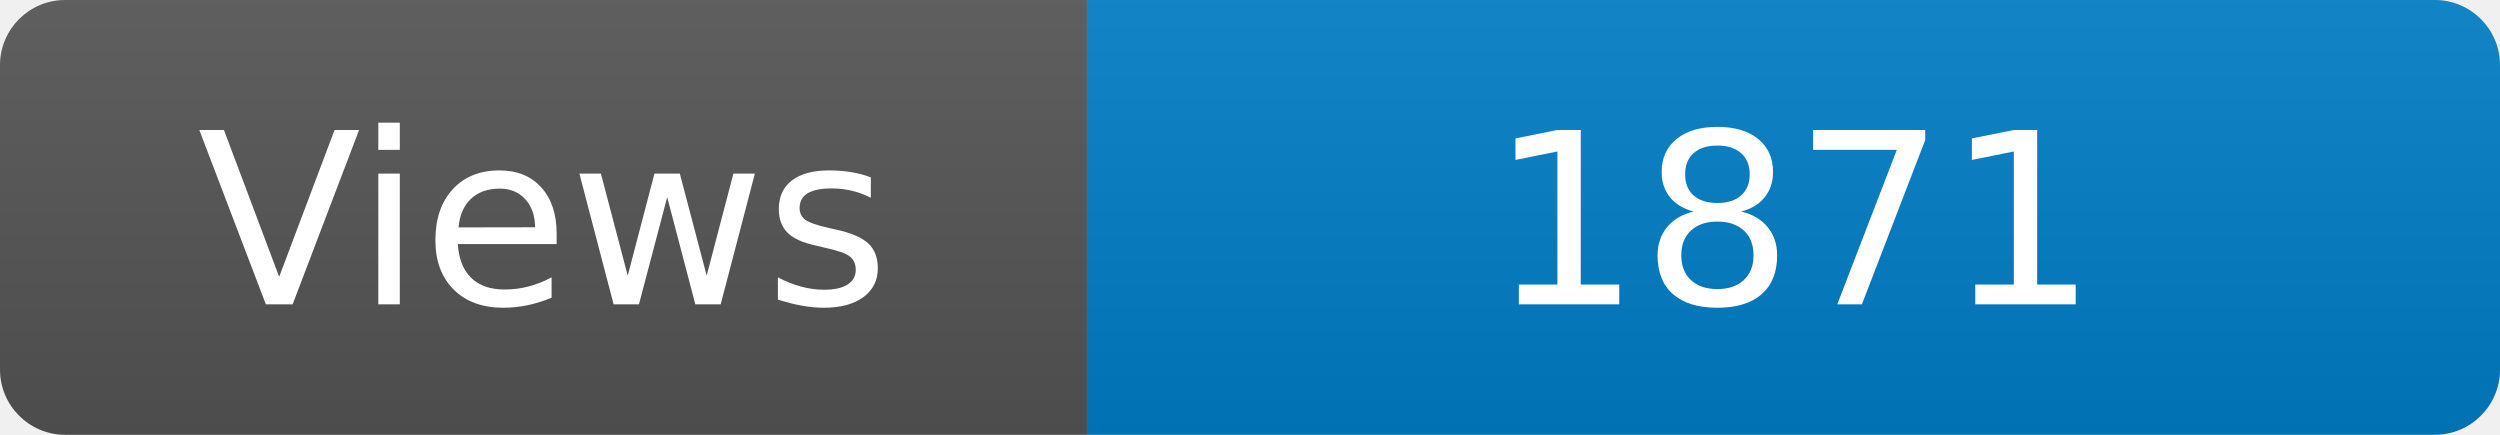
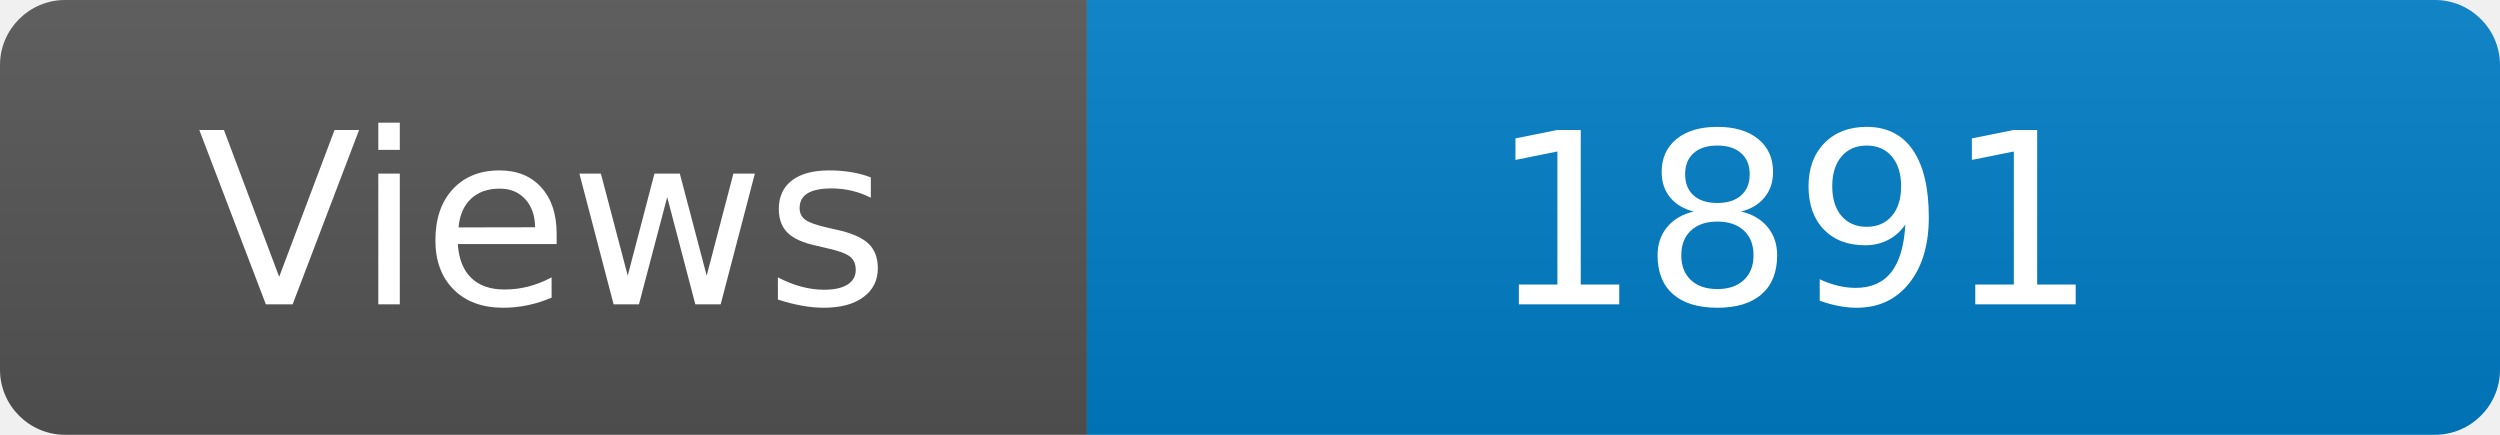
<svg xmlns="http://www.w3.org/2000/svg" width="115" height="20" role="img" aria-label="Maintained?: yes">
  <linearGradient id="s" x2="0" y2="100%">
    <stop offset="0" stop-color="#bbb" stop-opacity=".1" />
    <stop offset="1" stop-opacity=".1" />
  </linearGradient>
  <clipPath id="r">
    <rect width="115" height="20" rx="3" fill="#fff" />
  </clipPath>
  <g clip-path="url(#r)">
    <rect width="50" height="20" fill="#555" />
    <rect x="50" width="160" height="20" fill="#007ec6" />
    <rect width="115" height="20" fill="url(#s)" />
  </g>
  <g fill="#fff" text-anchor="middle" font-family="Verdana,Geneva,DejaVu Sans,sans-serif" font-size="110">
    <text x="250" y="140" transform="scale(.1)" fill="#fff">Views</text>
-     <text x="825" y="140" transform="scale(.1)" fill="#fff">1871</text>
+     <text x="825" y="140" transform="scale(.1)" fill="#fff">1891</text>
  </g>
</svg>
